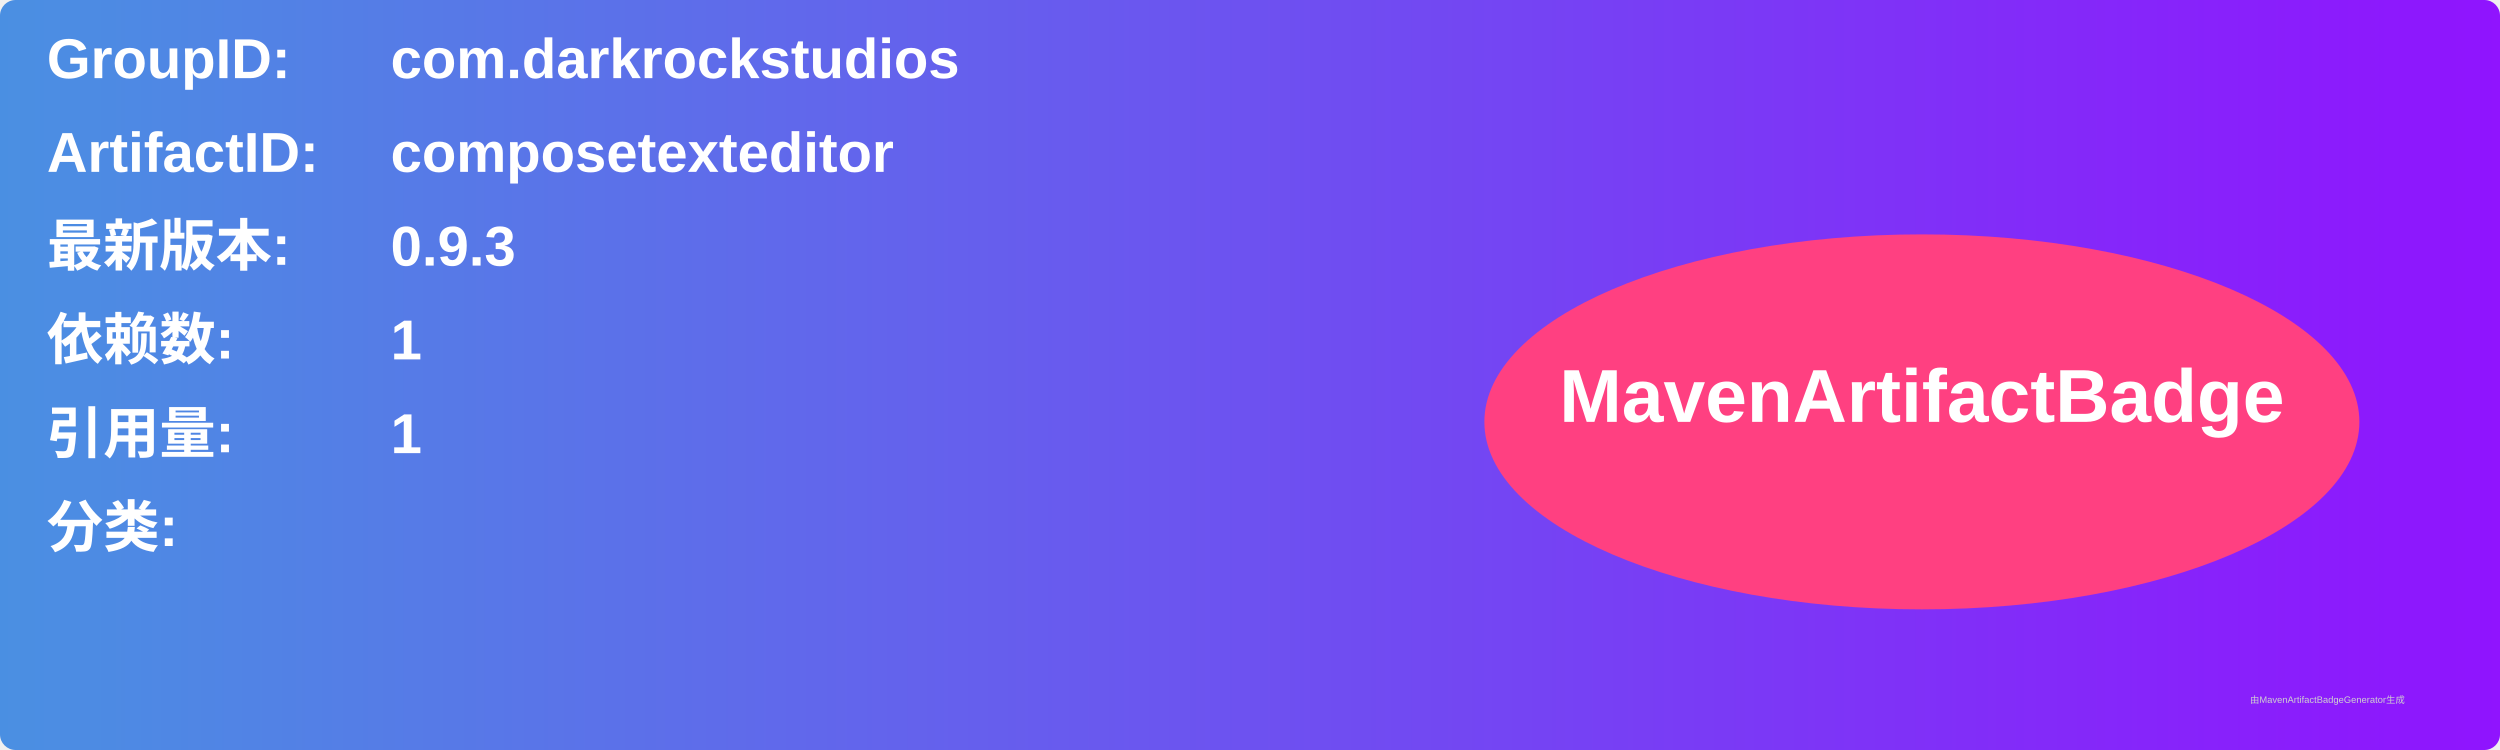
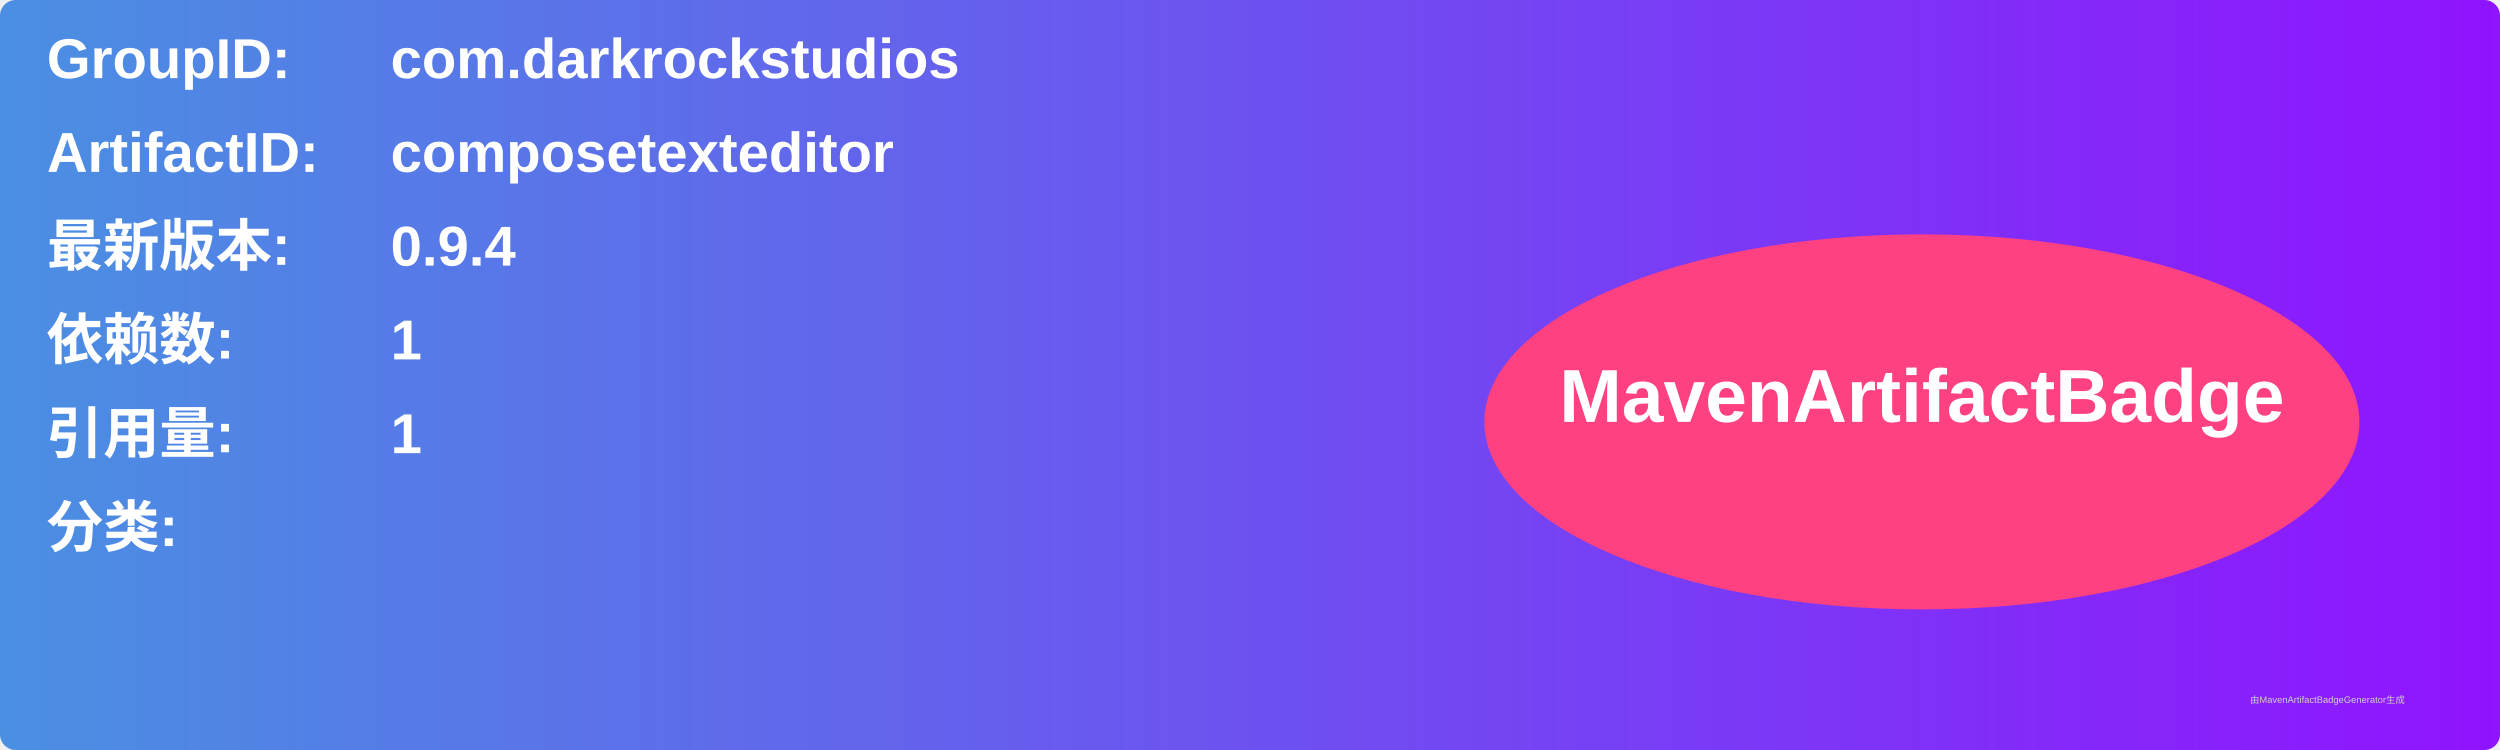
<svg xmlns="http://www.w3.org/2000/svg" width="800" height="240" viewBox="0 0 800 240">
  <linearGradient id="grad" x1="0%" y1="0%" x2="100%" y2="0%">
    <stop offset="0%" stop-color="#4a90e2" />
    <stop offset="100%" stop-color="#9013fe" />
  </linearGradient>
  <rect width="100%" height="100%" rx="5" ry="5" fill="url(#grad)" />
  <g transform="translate(15, 15)">
    <text x="0" y="10" font-family="Arial" font-size="18" fill="white" font-weight="bold" width="260">GroupID:</text>
    <text x="110" y="10" font-family="Arial" font-size="18" fill="white" font-weight="bold" width="460">com.darkrockstudios</text>
    <text x="0" y="40" font-family="Arial" font-size="18" fill="white" font-weight="bold" width="260">ArtifactID:</text>
    <text x="110" y="40" font-family="Arial" font-size="18" fill="white" font-weight="bold" width="460">composetexteditor</text>
    <text x="0" y="70" font-family="Arial" font-size="18" fill="white" font-weight="bold">最新版本:</text>
    <text x="110" y="70" font-family="Arial" font-size="18" fill="white" font-weight="bold">
-       <tspan font-weight="bold">0.9.3</tspan>
+       <tspan font-weight="bold">0.9.4</tspan>
    </text>
    <text x="0" y="100" font-family="Arial" font-size="18" fill="white" font-weight="bold">依赖数: </text>
    <text x="110" y="100" font-family="Arial" font-size="18" fill="white">
      <tspan font-weight="bold">1</tspan>
    </text>
    <text x="0" y="130" font-family="Arial" font-size="18" fill="white" font-weight="bold">引用量: </text>
    <text x="110" y="130" font-family="Arial" font-size="18" fill="white">
      <tspan font-weight="bold">1</tspan>
    </text>
    <text x="0" y="160" font-family="Arial" font-size="18" fill="white" font-weight="bold">分类:</text>
    <text x="10" y="190" font-family="Arial" font-size="10" fill="white">
      <tspan font-weight="bold" />
    </text>
    <ellipse cx="600" cy="120" rx="140" ry="60" fill="#ff4081" />
    <text x="600" y="120" text-anchor="middle" font-family="Arial" font-size="24" fill="white" font-weight="bold">MavenArtifactBadge</text>
  </g>
  <text x="720" y="225" font-family="Arial" font-size="3" fill="#d0d0d0">由MavenArtifactBadgeGenerator生成</text>
</svg>
